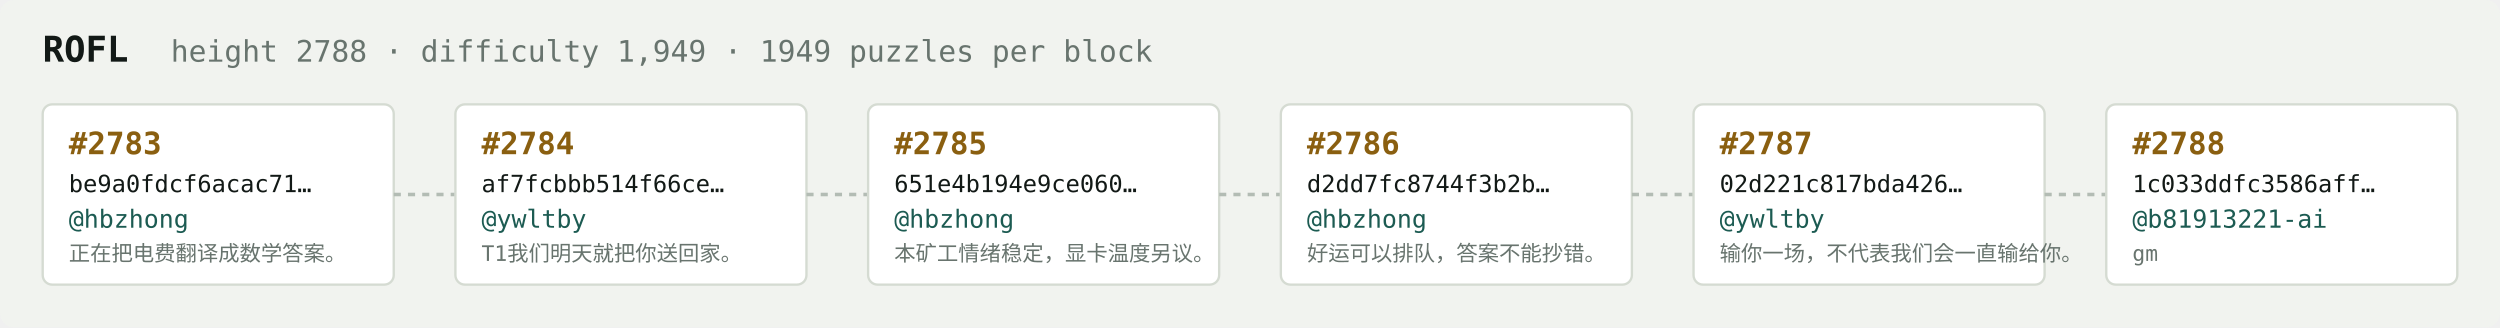
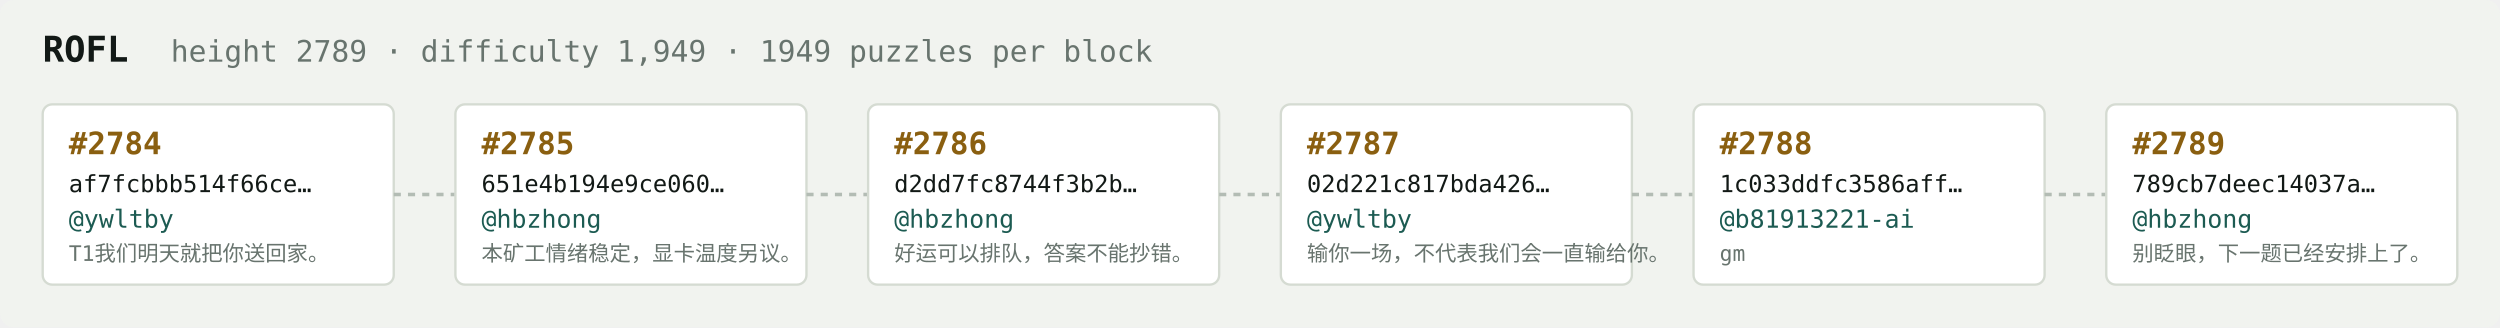
<svg xmlns="http://www.w3.org/2000/svg" width="1054" height="138" viewBox="0 0 1054 138" font-family="ui-monospace,SFMono-Regular,Menlo,monospace">
  <rect fill="#f1f3ef" width="1054" height="138" rx="6" />
  <text x="18" y="26" fill="#121916" font-size="15" font-weight="700">ROFL</text>
-   <text x="72" y="26" fill="#68746e" font-size="12.5">height 2788 · difficulty 1,949 · 1949 puzzles per block</text>
+   <text x="72" y="26" fill="#68746e" font-size="12.5">height 2789 · difficulty 1,949 · 1949 puzzles per block</text>
  <rect x="18" y="44" width="148" height="76" rx="4" fill="#ffffff" stroke="#d5dbd2" stroke-width="1" />
-   <text x="29" y="65" fill="#8a5f10" font-size="13" font-weight="700">#2783</text>
-   <text x="29" y="81" fill="#121916" font-size="10">be9a0fdcf6acac71…</text>
-   <text x="29" y="96" fill="#1c5b52" font-size="10.5">@hbzhong</text>
-   <text x="29" y="110" fill="#68746e" font-size="9">正在把电费翻译成数学答案。</text>
+   <text x="29" y="65" fill="#8a5f10" font-size="13" font-weight="700">#2784</text>
+   <text x="29" y="81" fill="#121916" font-size="10">af7fcbbb514f66ce…</text>
+   <text x="29" y="96" fill="#1c5b52" font-size="10.5">@ywltby</text>
+   <text x="29" y="110" fill="#68746e" font-size="9">T1我们明天就把你送回家。</text>
  <line x1="166" y1="82.0" x2="192" y2="82.0" stroke="#b3bcb4" stroke-width="1.5" stroke-dasharray="3 3" />
  <rect x="192" y="44" width="148" height="76" rx="4" fill="#ffffff" stroke="#d5dbd2" stroke-width="1" />
-   <text x="203" y="65" fill="#8a5f10" font-size="13" font-weight="700">#2784</text>
-   <text x="203" y="81" fill="#121916" font-size="10">af7fcbbb514f66ce…</text>
-   <text x="203" y="96" fill="#1c5b52" font-size="10.5">@ywltby</text>
-   <text x="203" y="110" fill="#68746e" font-size="9">T1我们明天就把你送回家。</text>
+   <text x="203" y="65" fill="#8a5f10" font-size="13" font-weight="700">#2785</text>
+   <text x="203" y="81" fill="#121916" font-size="10">651e4b194e9ce060…</text>
+   <text x="203" y="96" fill="#1c5b52" font-size="10.5">@hbzhong</text>
+   <text x="203" y="110" fill="#68746e" font-size="9">本矿工情绪稳定，显卡温度另议。</text>
  <line x1="340" y1="82.0" x2="366" y2="82.0" stroke="#b3bcb4" stroke-width="1.5" stroke-dasharray="3 3" />
  <rect x="366" y="44" width="148" height="76" rx="4" fill="#ffffff" stroke="#d5dbd2" stroke-width="1" />
-   <text x="377" y="65" fill="#8a5f10" font-size="13" font-weight="700">#2785</text>
-   <text x="377" y="81" fill="#121916" font-size="10">651e4b194e9ce060…</text>
+   <text x="377" y="65" fill="#8a5f10" font-size="13" font-weight="700">#2786</text>
+   <text x="377" y="81" fill="#121916" font-size="10">d2dd7fc8744f3b2b…</text>
  <text x="377" y="96" fill="#1c5b52" font-size="10.5">@hbzhong</text>
-   <text x="377" y="110" fill="#68746e" font-size="9">本矿工情绪稳定，显卡温度另议。</text>
+   <text x="377" y="110" fill="#68746e" font-size="9">好运可以排队，答案不能抄错。</text>
  <line x1="514" y1="82.0" x2="540" y2="82.0" stroke="#b3bcb4" stroke-width="1.5" stroke-dasharray="3 3" />
  <rect x="540" y="44" width="148" height="76" rx="4" fill="#ffffff" stroke="#d5dbd2" stroke-width="1" />
-   <text x="551" y="65" fill="#8a5f10" font-size="13" font-weight="700">#2786</text>
-   <text x="551" y="81" fill="#121916" font-size="10">d2dd7fc8744f3b2b…</text>
-   <text x="551" y="96" fill="#1c5b52" font-size="10.5">@hbzhong</text>
-   <text x="551" y="110" fill="#68746e" font-size="9">好运可以排队，答案不能抄错。</text>
+   <text x="551" y="65" fill="#8a5f10" font-size="13" font-weight="700">#2787</text>
+   <text x="551" y="81" fill="#121916" font-size="10">02d221c817bda426…</text>
+   <text x="551" y="96" fill="#1c5b52" font-size="10.5">@ywltby</text>
+   <text x="551" y="110" fill="#68746e" font-size="9">输你一场，不代表我们会一直输给你。</text>
  <line x1="688" y1="82.0" x2="714" y2="82.0" stroke="#b3bcb4" stroke-width="1.5" stroke-dasharray="3 3" />
  <rect x="714" y="44" width="148" height="76" rx="4" fill="#ffffff" stroke="#d5dbd2" stroke-width="1" />
-   <text x="725" y="65" fill="#8a5f10" font-size="13" font-weight="700">#2787</text>
-   <text x="725" y="81" fill="#121916" font-size="10">02d221c817bda426…</text>
-   <text x="725" y="96" fill="#1c5b52" font-size="10.5">@ywltby</text>
-   <text x="725" y="110" fill="#68746e" font-size="9">输你一场，不代表我们会一直输给你。</text>
+   <text x="725" y="65" fill="#8a5f10" font-size="13" font-weight="700">#2788</text>
+   <text x="725" y="81" fill="#121916" font-size="10">1c033ddfc3586aff…</text>
+   <text x="725" y="96" fill="#1c5b52" font-size="10.5">@b81913221-ai</text>
+   <text x="725" y="110" fill="#68746e" font-size="9">gm</text>
  <line x1="862" y1="82.0" x2="888" y2="82.0" stroke="#b3bcb4" stroke-width="1.5" stroke-dasharray="3 3" />
  <rect x="888" y="44" width="148" height="76" rx="4" fill="#ffffff" stroke="#d5dbd2" stroke-width="1" />
-   <text x="899" y="65" fill="#8a5f10" font-size="13" font-weight="700">#2788</text>
-   <text x="899" y="81" fill="#121916" font-size="10">1c033ddfc3586aff…</text>
-   <text x="899" y="96" fill="#1c5b52" font-size="10.5">@b81913221-ai</text>
-   <text x="899" y="110" fill="#68746e" font-size="9">gm</text>
+   <text x="899" y="65" fill="#8a5f10" font-size="13" font-weight="700">#2789</text>
+   <text x="899" y="81" fill="#121916" font-size="10">789cb7deec14037a…</text>
+   <text x="899" y="96" fill="#1c5b52" font-size="10.5">@hbzhong</text>
+   <text x="899" y="110" fill="#68746e" font-size="9">别眨眼，下一题已经安排上了。</text>
</svg>
